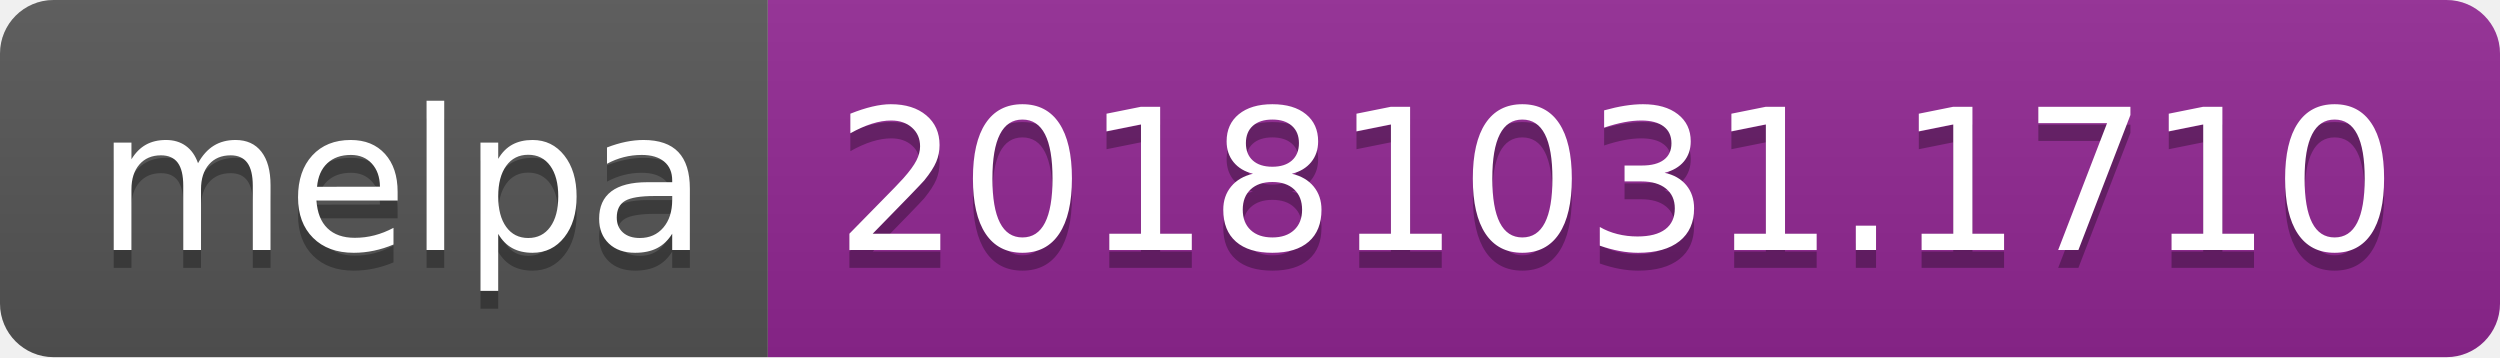
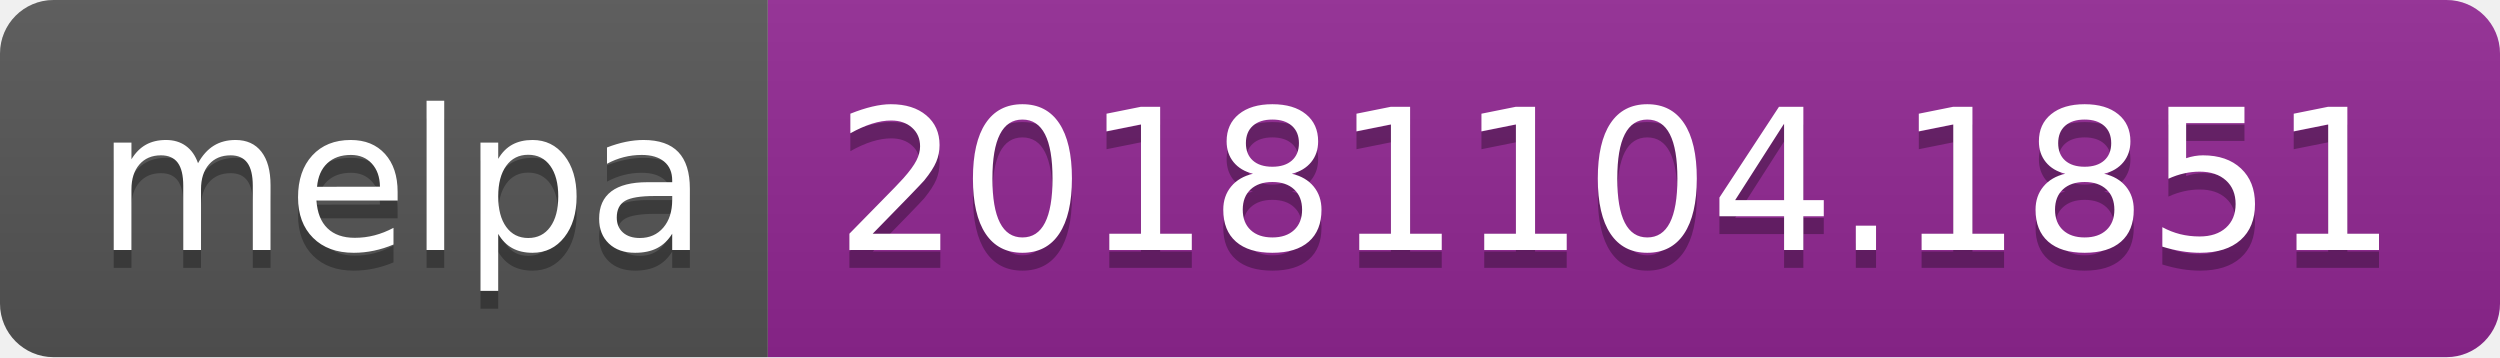
<svg xmlns="http://www.w3.org/2000/svg" width="140" height="20">
  <linearGradient id="b" x2="0" y2="100%">
    <stop offset="0" stop-color="#bbb" stop-opacity=".1" />
    <stop offset="1" stop-opacity=".1" />
  </linearGradient>
  <clipPath id="a">
    <rect width="140" height="20" rx="3" fill="#fff" />
  </clipPath>
  <g clip-path="url(#a)">
    <path fill="#555" d="M0 0h43v20H0z" />
    <path fill="#922793" d="M43 0h97v20H43z" />
    <path fill="url(#b)" d="M0 0h140v20H0z" />
  </g>
  <g fill="#fff" text-anchor="middle" font-family="DejaVu Sans,Verdana,Geneva,sans-serif" font-size="110">
    <text x="225" y="150" fill="#010101" fill-opacity=".3" transform="scale(.1)" textLength="330">melpa</text>
    <text x="225" y="140" transform="scale(.1)" textLength="330">melpa</text>
-     <text x="905" y="150" fill="#010101" fill-opacity=".3" transform="scale(.1)" textLength="870">20181031.1710</text>
-     <text x="905" y="140" transform="scale(.1)" textLength="870">20181031.1710</text>
+     <text x="905" y="150" fill="#010101" fill-opacity=".3" transform="scale(.1)" textLength="870">20181104.1851</text>
+     <text x="905" y="140" transform="scale(.1)" textLength="870">20181104.1851</text>
  </g>
</svg>
